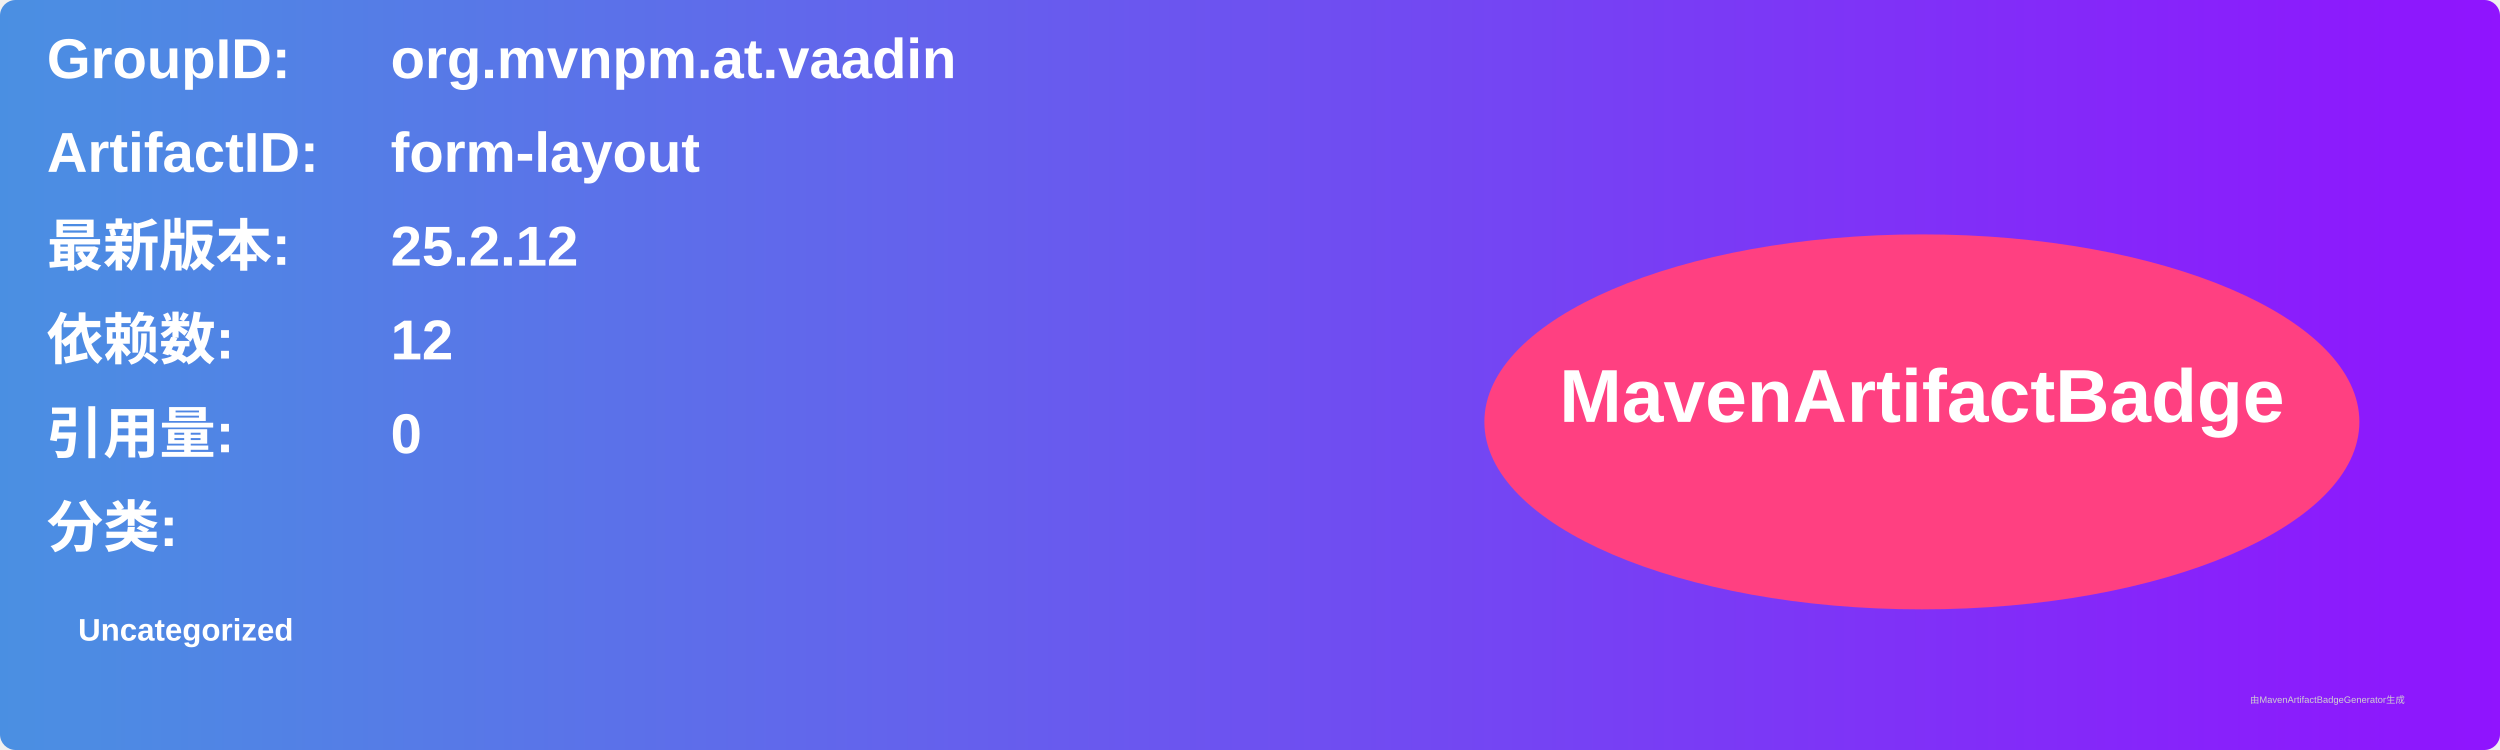
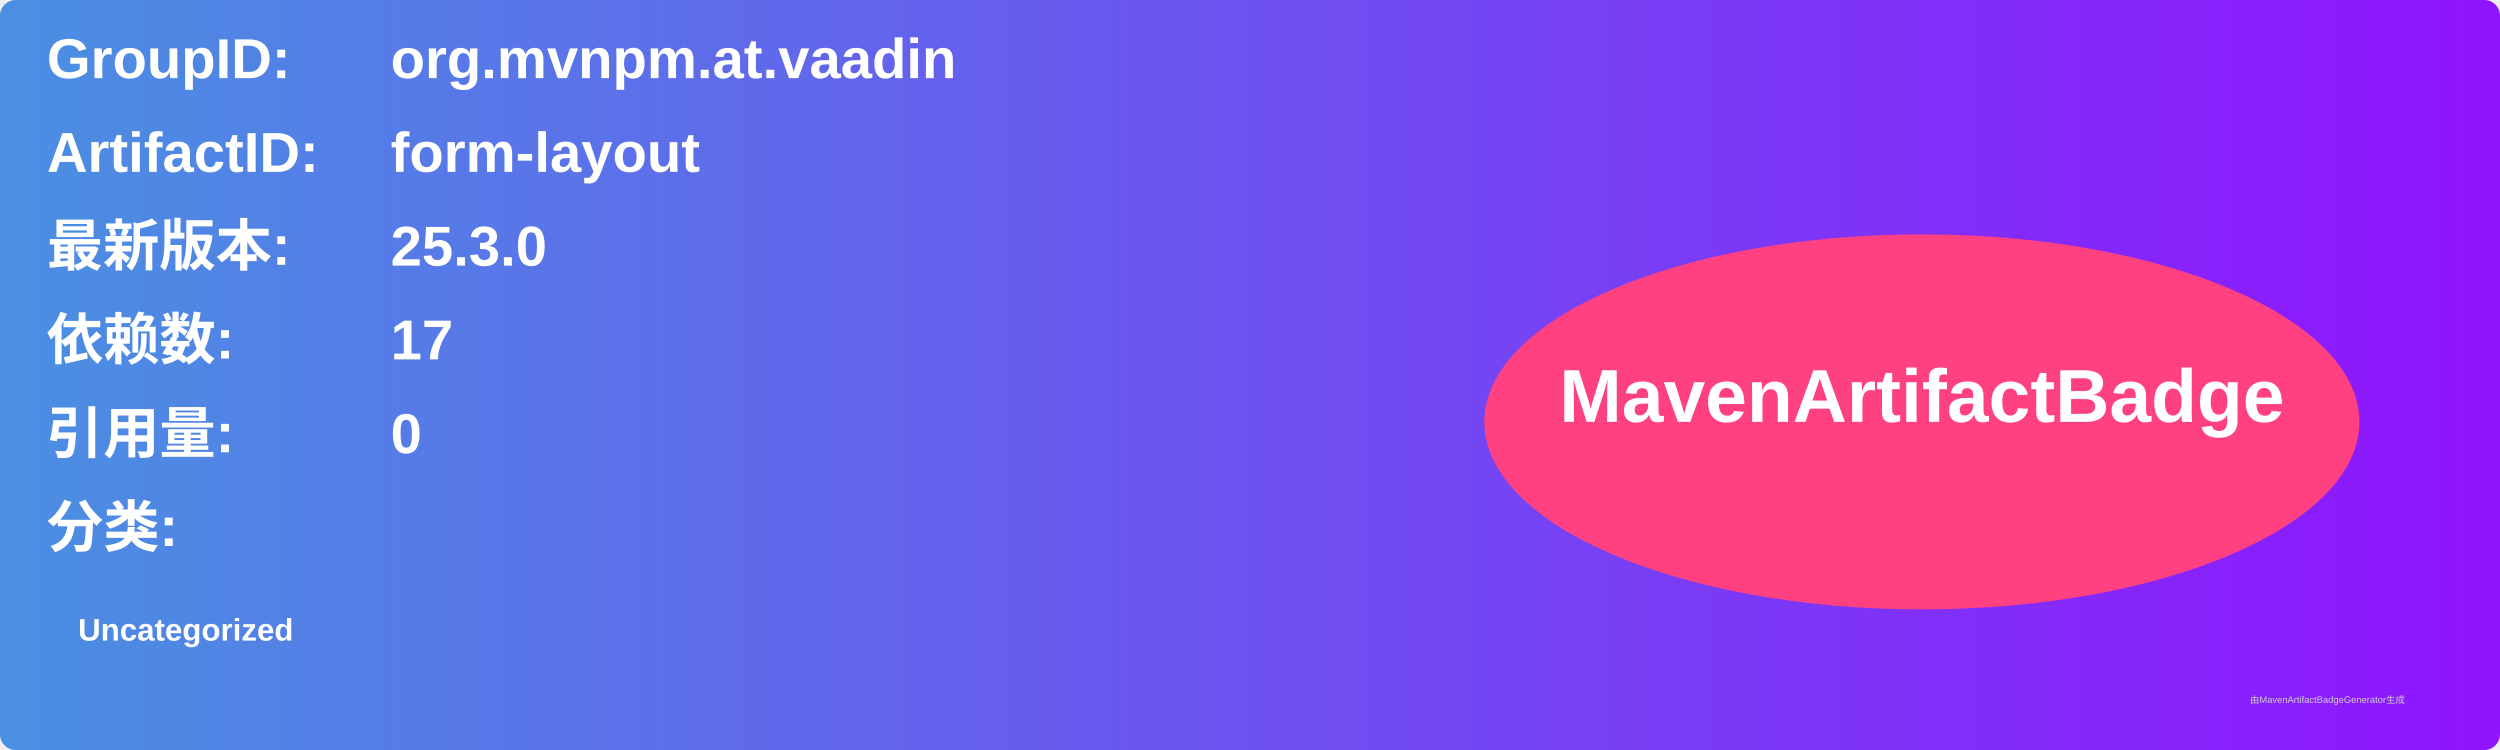
<svg xmlns="http://www.w3.org/2000/svg" width="800" height="240" viewBox="0 0 800 240">
  <linearGradient id="grad" x1="0%" y1="0%" x2="100%" y2="0%">
    <stop offset="0%" stop-color="#4a90e2" />
    <stop offset="100%" stop-color="#9013fe" />
  </linearGradient>
  <rect width="100%" height="100%" rx="5" ry="5" fill="url(#grad)" />
  <g transform="translate(15, 15)">
    <text x="0" y="10" font-family="Arial" font-size="18" fill="white" font-weight="bold" width="260">GroupID:</text>
    <text x="110" y="10" font-family="Arial" font-size="18" fill="white" font-weight="bold" width="460">org.mvnpm.at.vaadin</text>
    <text x="0" y="40" font-family="Arial" font-size="18" fill="white" font-weight="bold" width="260">ArtifactID:</text>
    <text x="110" y="40" font-family="Arial" font-size="18" fill="white" font-weight="bold" width="460">form-layout</text>
    <text x="0" y="70" font-family="Arial" font-size="18" fill="white" font-weight="bold">最新版本:</text>
    <text x="110" y="70" font-family="Arial" font-size="18" fill="white" font-weight="bold">
-       <tspan font-weight="bold">25.2.12</tspan>
+       <tspan font-weight="bold">25.3.0</tspan>
    </text>
    <text x="0" y="100" font-family="Arial" font-size="18" fill="white" font-weight="bold">依赖数: </text>
    <text x="110" y="100" font-family="Arial" font-size="18" fill="white">
-       <tspan font-weight="bold">12</tspan>
+       <tspan font-weight="bold">17</tspan>
    </text>
    <text x="0" y="130" font-family="Arial" font-size="18" fill="white" font-weight="bold">引用量: </text>
    <text x="110" y="130" font-family="Arial" font-size="18" fill="white">
      <tspan font-weight="bold">0</tspan>
    </text>
    <text x="0" y="160" font-family="Arial" font-size="18" fill="white" font-weight="bold">分类:</text>
    <text x="10" y="190" font-family="Arial" font-size="10" fill="white">
      <tspan font-weight="bold">Uncategorized</tspan>
    </text>
    <ellipse cx="600" cy="120" rx="140" ry="60" fill="#ff4081" />
    <text x="600" y="120" text-anchor="middle" font-family="Arial" font-size="24" fill="white" font-weight="bold">MavenArtifactBadge</text>
  </g>
  <text x="720" y="225" font-family="Arial" font-size="3" fill="#d0d0d0">由MavenArtifactBadgeGenerator生成</text>
</svg>
